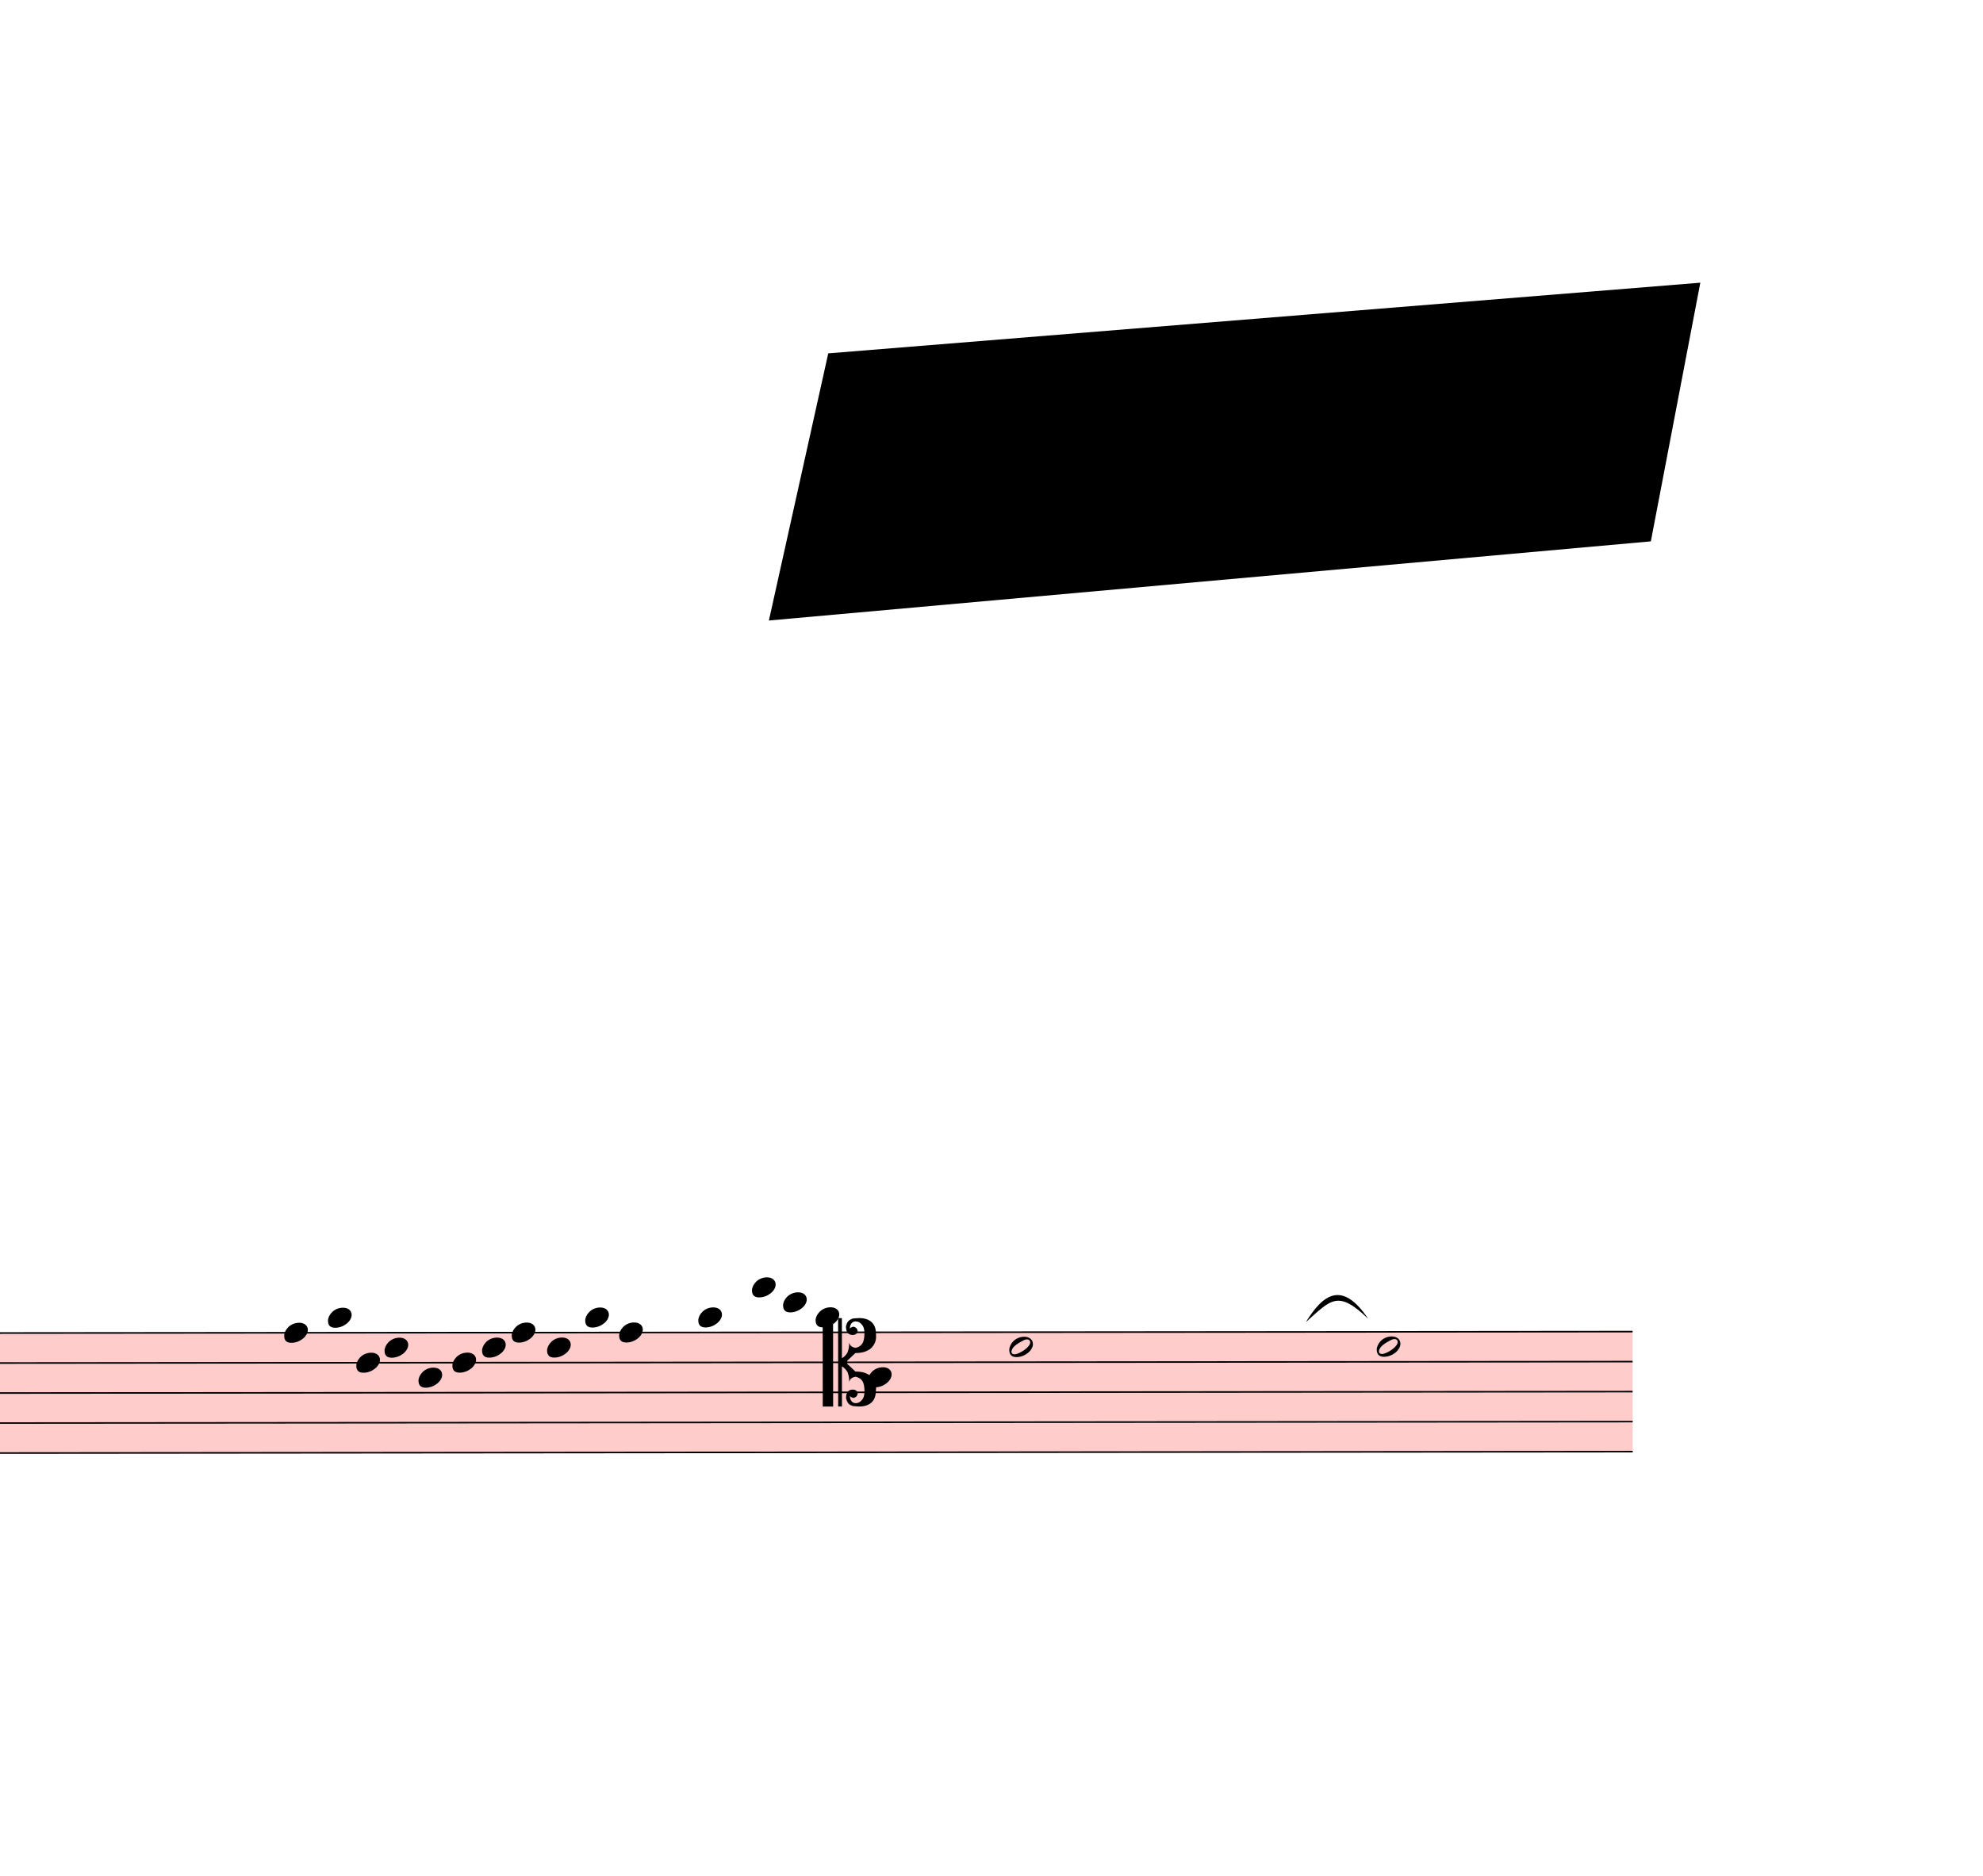
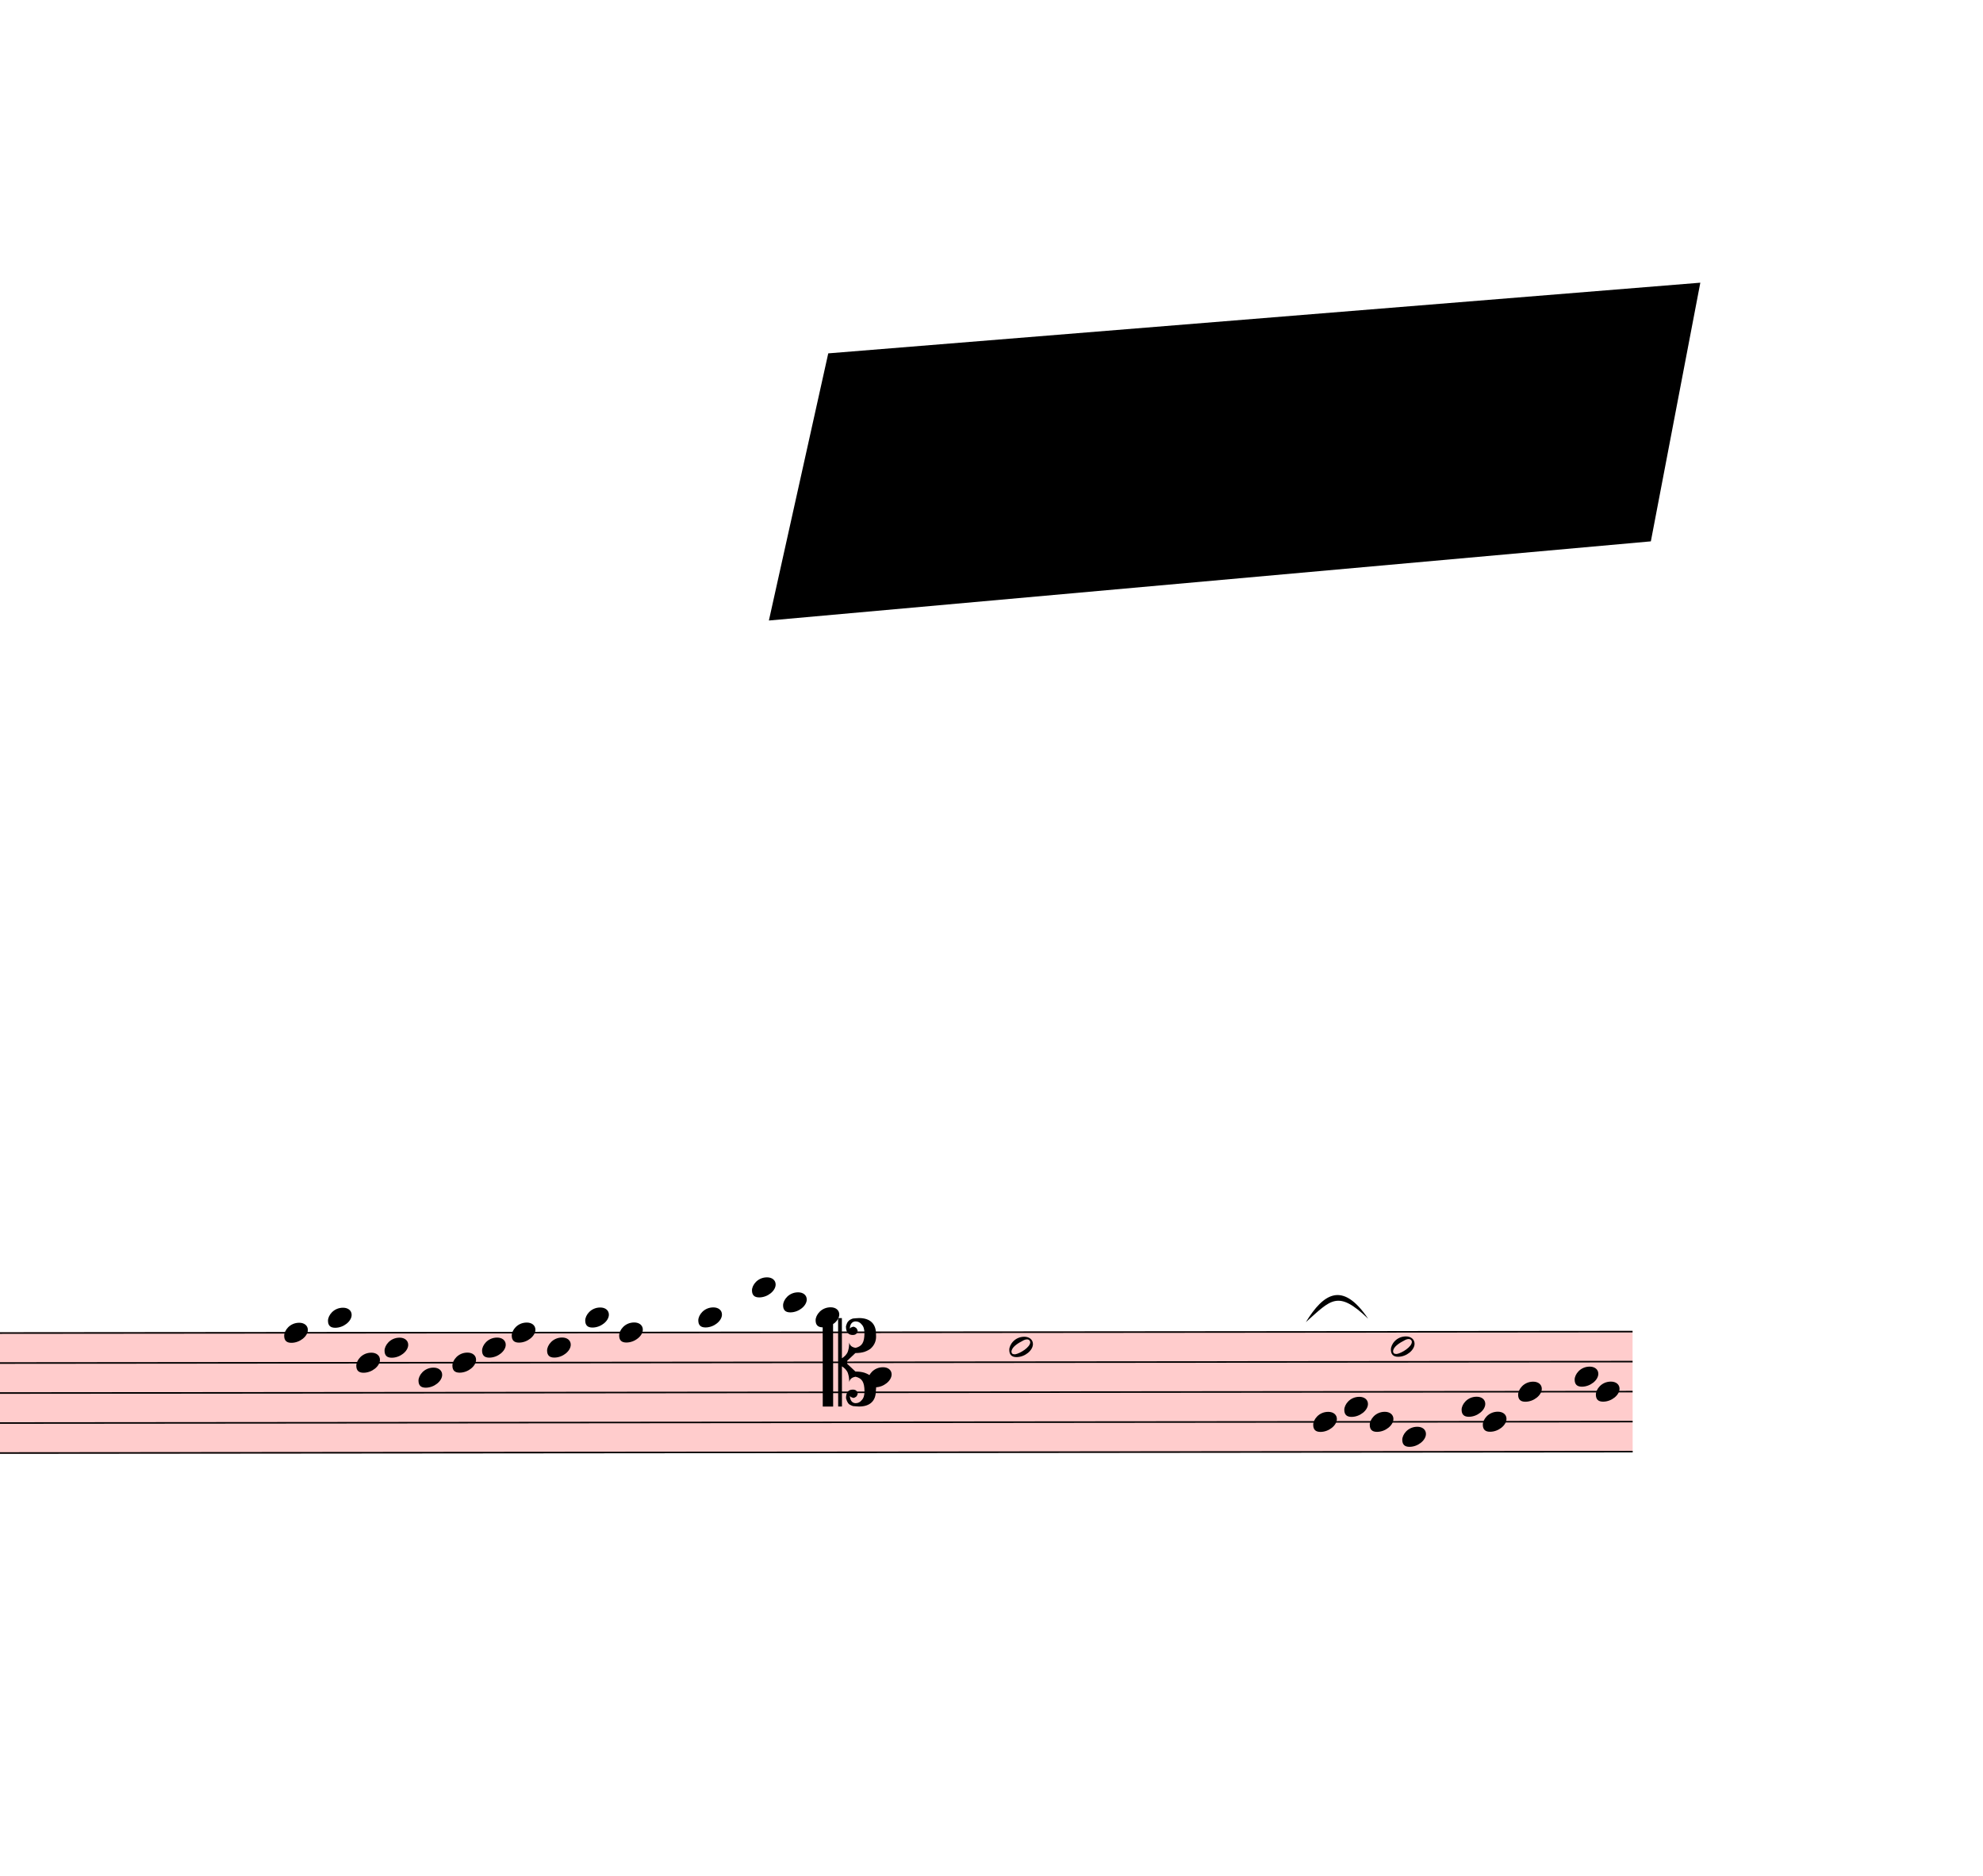
<svg xmlns="http://www.w3.org/2000/svg" viewBox="14976 2466 12627 11942.1" version="1.1" overflow="visible">
  <defs>
    <style type="text/css">
    /* .staff * {
      fill: #000;
      stroke: #000;
    }

    .deletionBack {
      fill: #00000033;
    } */
  </style>
    <symbol id="sym_notehead_quarter" viewBox="0 0 1000 1000" overflow="inherit">
      <path transform="scale(1,-1)" d="M0 -39c0 68 73 172 200 172c66 0 114 -37 114 -95c0 -84 -106 -171 -218 -171c-64 0 -96 30 -96 94z" />
    </symbol>
    <symbol id="sym_notehead_half" viewBox="0 0 1000 1000" overflow="inherit">
      <path transform="scale(1,-1)" d="M278 64c0 22 -17 39 -43 39c-12 0 -26 -3 -41 -10c-85 -43 -165 -94 -165 -156c5 -25 15 -32 49 -32c67 11 200 95 200 159zM0 -36c0 68 73 174 200 174c66 0 114 -39 114 -97c0 -84 -106 -173 -218 -173c-64 0 -96 32 -96 96z" />
    </symbol>
    <symbol id="sym_clef_C" viewBox="0 0 1000 1000" overflow="inherit">
      <path transform="scale(1,-1)" d="M175 502h43v-456c10 5 18 12 37 29c16 19 22 27 27 38s8 24 14 49c3 22 5 43 5 62c7 -34 31 -54 73 -60c73 18 99 61 100 165c0 46 -10 78 -31 100c-18 23 -41 35 -69 35c-40 0 -65 -32 -66 -84c6 12 11 16 39 24c5 0 2 1 16 -4l17 -10l10 -14l7 -18 c-4 -32 -23 -48 -56 -48c-51 0 -77 33 -77 98c10 35 16 47 30 61c9 9 15 14 23 17c3 3 22 9 27 11l34 3l35 2c123 0 192 -64 192 -178l1 -33c0 -52 -20 -97 -60 -134c-18 -15 -42 -28 -74 -39c-30 -9 -63 -13 -101 -13l-93 -88v-34l93 -88c38 0 71 -4 101 -13 c32 -11 56 -24 74 -39c40 -37 60 -82 60 -134l-3 -33c0 -115 -68 -178 -190 -178l-35 2l-34 3c-5 2 -24 8 -27 11c-26 11 -40 32 -53 78c0 65 26 98 77 98c33 0 52 -16 56 -48l-7 -18l-10 -14l-17 -10c-14 -5 -11 -4 -16 -4c-28 8 -33 12 -39 24c1 -52 26 -84 66 -84 c28 0 51 12 69 35c21 22 31 54 31 100c-1 104 -27 147 -100 165c-42 -6 -66 -26 -73 -60c0 19 -2 40 -5 62c-6 25 -9 38 -14 49s-11 19 -27 38c-19 17 -27 24 -37 29v-456h-43v1004zM0 502h118v-1004h-118v1004z" />
    </symbol>
  </defs>
  <g class="rastrums">
    <g class="rastrum" data-id="r4db0d328-7c3c-484b-b821-1df74d9bbf51" style="transform: rotate(-0.05deg); transform-origin: 1863px 10962px;">
      <g class="rastrum bounding-box" data-id="bbox-r4db0d328-7c3c-484b-b821-1df74d9bbf51">
        <rect x="1863" y="10962" width="23499" height="774" fill="#ff000033" />
      </g>
      <path d="M1863 10967 L25362 10967" stroke-width="10" stroke="black" />
      <path d="M1863 11158 L25362 11158" stroke-width="10" stroke="black" />
      <path d="M1863 11349 L25362 11349" stroke-width="10" stroke="black" />
      <path d="M1863 11540 L25362 11540" stroke-width="10" stroke="black" />
      <path d="M1863 11731 L25362 11731" stroke-width="10" stroke="black" />
    </g>
  </g>
  <g class="draft" data-label="4" data-id="d05b38bc3-c996-4e10-9eda-bd6579ba4995">
    <g class="system" data-id="s3e6221f5-d4c1-4b9e-b7d5-edb3d07aba13">
      <g class="staff" data-n="1" data-rastrum="r4db0d328-7c3c-484b-b821-1df74d9bbf51" style="transform: rotate(-0.05deg); transform-origin: 1863px 10962px;">
        <g class="note" data-id="d39bee2f0-2e6b-454a-bd9b-8df9b749c86d" data-stem.dir="down">
          <g class="notehead">
            <use href="#sym_notehead_quarter" height="480px" width="480px" x="16776" y="10967" />
          </g>
          <g class="stem">
            <path d="M16776 10967 L16776 11349" stroke-width="14" />
          </g>
        </g>
        <g class="note" data-id="da5a5473e-1602-4ff1-bd65-da83c0c93cbd" data-stem.dir="down">
          <g class="notehead">
            <use href="#sym_notehead_quarter" height="480px" width="480px" x="17055" y="10871.5" />
          </g>
          <g class="ledgerLines above" />
          <g class="stem">
            <path d="M17055 10871.5 L17055 11349" stroke-width="14" />
          </g>
        </g>
        <g class="note" data-id="d4ce88377-96ad-4ed1-944f-8f0d365250a4" data-stem.dir="down">
          <g class="notehead">
            <use href="#sym_notehead_quarter" height="480px" width="480px" x="17235" y="11158" />
          </g>
          <g class="stem">
            <path d="M17235 11158 L17235 11349" stroke-width="14" />
          </g>
        </g>
        <g class="note" data-id="d53066e7b-90c9-401d-ab60-9a55a8150c5b" data-stem.dir="down">
          <g class="notehead">
            <use href="#sym_notehead_quarter" height="480px" width="480px" x="17415" y="11062.5" />
          </g>
          <g class="stem">
            <path d="M17415 11062.5 L17415 11444.5" stroke-width="14" />
          </g>
        </g>
        <g class="note" data-id="d34511b19-f9f3-4b34-93c0-9e787a33f6ae" data-stem.dir="down">
          <g class="notehead">
            <use href="#sym_notehead_quarter" height="480px" width="480px" x="17631" y="11253.5" />
          </g>
          <g class="stem">
            <path d="M17631 11253.5 L17631 11540" stroke-width="14" />
          </g>
        </g>
        <g class="note" data-id="d9c42906e-caf2-4861-8002-cb1e889df703" data-stem.dir="down">
          <g class="notehead">
            <use href="#sym_notehead_quarter" height="480px" width="480px" x="17847" y="11158" />
          </g>
          <g class="stem">
            <path d="M17847 11158 L17847 11349" stroke-width="14" />
          </g>
        </g>
        <g class="note" data-id="d6c043013-24d6-4ec5-af45-920ea103a7c8" data-stem.dir="down">
          <g class="notehead">
            <use href="#sym_notehead_quarter" height="480px" width="480px" x="18036" y="11062.5" />
          </g>
          <g class="stem">
            <path d="M18036 11062.5 L18036 11253.5" stroke-width="14" />
          </g>
        </g>
        <g class="note" data-id="de1244f51-19a1-4b82-a484-b2ea9d59f3ee" data-stem.dir="down">
          <g class="notehead">
            <use href="#sym_notehead_quarter" height="480px" width="480px" x="18225" y="10967" />
          </g>
          <g class="stem">
            <path d="M18225 10967 L18225 11444.5" stroke-width="14" />
          </g>
        </g>
        <g class="note" data-id="d6c0abafd-b7f3-4e2f-bba1-7eafa10cae16" data-stem.dir="down">
          <g class="notehead">
            <use href="#sym_notehead_quarter" height="480px" width="480px" x="18450" y="11062.5" />
          </g>
          <g class="stem">
            <path d="M18450 11062.5 L18450 11540" stroke-width="14" />
          </g>
        </g>
        <g class="note" data-id="dbc640600-0bb5-4ee8-bc22-7bc259f689f4" data-stem.dir="down">
          <g class="notehead">
            <use href="#sym_notehead_quarter" height="480px" width="480px" x="18693" y="10871.5" />
          </g>
          <g class="ledgerLines above" />
          <g class="stem">
            <path d="M18693 10871.5 L18693 11349" stroke-width="14" />
          </g>
        </g>
        <g class="note" data-id="d1a121b21-8f45-4668-8750-af4b268d1be1" data-stem.dir="down">
          <g class="notehead">
            <use href="#sym_notehead_quarter" height="480px" width="480px" x="18909" y="10967" />
          </g>
          <g class="stem">
            <path d="M18909 10967 L18909 11444.5" stroke-width="14" />
          </g>
        </g>
        <g class="note" data-id="d06717dbb-f60b-47dd-baba-cc329e08a382" data-stem.dir="down">
          <g class="notehead">
            <use href="#sym_notehead_quarter" height="480px" width="480px" x="19413" y="10871.5" />
          </g>
          <g class="ledgerLines above" />
          <g class="stem">
            <path d="M19413 10871.5 L19413 11540" stroke-width="14" />
          </g>
        </g>
        <g class="note" data-id="d78581e4f-c46a-40b9-8648-48c348e6e0b9" data-stem.dir="down">
          <g class="notehead">
            <use href="#sym_notehead_quarter" height="480px" width="480px" x="19755" y="10680.5" />
          </g>
          <g class="ledgerLines above">
            <path d="M19716 10776 L19944 10776" stroke-width="18" />
          </g>
          <g class="stem">
            <path d="M19755 10680.5 L19755 11540" stroke-width="14" />
          </g>
        </g>
        <g class="note" data-id="df1d60687-abb4-4ab7-99dc-757111c74c9a" data-stem.dir="down">
          <g class="notehead">
            <use href="#sym_notehead_quarter" height="480px" width="480px" x="19953" y="10776" />
          </g>
          <g class="ledgerLines above">
            <path d="M19914 10776 L20142 10776" stroke-width="18" />
          </g>
          <g class="stem">
            <path d="M19953 10776 L19953 11349" stroke-width="14" />
          </g>
        </g>
        <g class="note" data-id="def832f9e-ff4d-4367-b27c-134ddc116053" data-stem.dir="down">
          <g class="notehead">
            <use href="#sym_notehead_quarter" height="480px" width="480px" x="20160" y="10871.5" />
          </g>
          <g class="ledgerLines above" />
          <g class="stem">
            <path d="M20160 10871.5 L20160 11349" stroke-width="14" />
          </g>
        </g>
        <g class="note" data-id="d6f469e79-37f5-4b71-a852-c1fad708140f" data-stem.dir="up">
          <g class="notehead">
            <use href="#sym_notehead_quarter" height="480px" width="480px" x="20493" y="11253.5" />
          </g>
          <g class="stem">
            <path d="M20643 10871.5 L20643 11253.5" stroke-width="14" />
          </g>
        </g>
        <g class="note" data-id="d7697c137-8164-4cc8-a5ec-e6458e74274c" data-stem.dir="up">
          <g class="notehead">
            <use href="#sym_notehead_half" height="480px" width="480px" x="21393" y="11062.5" />
          </g>
          <g class="stem">
            <path d="M21543 10585 L21543 11062.5" stroke-width="14" />
          </g>
        </g>
+         <g class="note" data-id="d9ba8ee52-37e8-4339-a038-dd15a9c0ddde" data-stem.dir="down">
+           <g class="notehead">
+             <use href="#sym_notehead_quarter" height="480px" width="480px" x="23328" y="11540" />
+           </g>
+           <g class="stem">
+             <path d="M23328 11540 L23328 11731" stroke-width="14" />
+           </g>
+         </g>
+         <g class="note" data-id="d9b56eeaa-e381-4be4-9137-a64268d040fa" data-stem.dir="down">
+           <g class="notehead">
+             <use href="#sym_notehead_quarter" height="480px" width="480px" x="23526" y="11444.5" />
+           </g>
+           <g class="stem">
+             <path d="M23526 11444.5 L23526 11731" stroke-width="14" />
+           </g>
+         </g>
+         <g class="note" data-id="dc8fe8e0b-acfa-40f7-a00e-6df2cdfef575" data-stem.dir="down">
+           <g class="notehead">
+             <use href="#sym_notehead_quarter" height="480px" width="480px" x="23688" y="11540" />
+           </g>
+           <g class="stem">
+             <path d="M23688 11540 L23688 11731" stroke-width="14" />
+           </g>
+         </g>
        <g class="note" data-id="d057d1ee0-4211-4f39-a61d-1972ccfe9693" data-stem.dir="up">
          <g class="notehead">
-             <use href="#sym_notehead_half" height="480px" width="480px" x="23733" y="11062.5" />
-           </g>
-           <g class="stem">
-             <path d="M23883 10680.5 L23883 11062.5" stroke-width="14" />
+             <use href="#sym_notehead_half" height="480px" width="480px" x="23823" y="11062.5" />
+           </g>
+           <g class="stem">
+             <path d="M23973 10680.5 L23973 11062.5" stroke-width="14" />
+           </g>
+         </g>
+         <g class="note" data-id="d21aeeab9-af64-4d68-ba43-91c759d6ec62" data-stem.dir="down">
+           <g class="notehead">
+             <use href="#sym_notehead_quarter" height="480px" width="480px" x="23895" y="11635.5" />
+           </g>
+           <g class="stem">
+             <path d="M23895 11635.5 L23895 11731" stroke-width="14" />
+           </g>
+         </g>
+         <g class="note" data-id="d7878613a-c95f-4f58-b3ff-c5eac9a8afcc" data-stem.dir="down">
+           <g class="notehead">
+             <use href="#sym_notehead_quarter" height="480px" width="480px" x="24273" y="11444.5" />
+           </g>
+           <g class="stem">
+             <path d="M24273 11444.5 L24273 11826.5" stroke-width="14" />
+           </g>
+         </g>
+         <g class="note" data-id="de65a7dd3-2626-40d9-aa03-688061204031" data-stem.dir="down">
+           <g class="notehead">
+             <use href="#sym_notehead_quarter" height="480px" width="480px" x="24408" y="11540" />
+           </g>
+           <g class="stem">
+             <path d="M24408 11540 L24408 11731" stroke-width="14" />
+           </g>
+         </g>
+         <g class="note" data-id="d31f30657-9ded-4aef-85c0-406470ee67b5" data-stem.dir="down">
+           <g class="notehead">
+             <use href="#sym_notehead_quarter" height="480px" width="480px" x="24633" y="11349" />
+           </g>
+           <g class="stem">
+             <path d="M24633 11349 L24633 11635.5" stroke-width="14" />
+           </g>
+         </g>
+         <g class="note" data-id="de4c1aecf-2cca-4f2e-9c4d-d6d3ea6532ab" data-stem.dir="down">
+           <g class="notehead">
+             <use href="#sym_notehead_quarter" height="480px" width="480px" x="24993" y="11253.5" />
+           </g>
+           <g class="stem">
+             <path d="M24993 11253.5 L24993 11635.5" stroke-width="14" />
+           </g>
+         </g>
+         <g class="note" data-id="d67e11328-6d3a-477e-8182-e90f1c2f72d3" data-stem.dir="down">
+           <g class="notehead">
+             <use href="#sym_notehead_quarter" height="480px" width="480px" x="25128" y="11349" />
+           </g>
+           <g class="stem">
+             <path d="M25128 11349 L25128 11540" stroke-width="14" />
          </g>
        </g>
        <g class="clef" data-id="d9287c129-bed8-4761-bd67-e8d321cc55f0">
          <use href="#sym_clef_C" height="561px" width="561px" x="20205" y="11158" />
        </g>
      </g>
      <g class="barLine" data-id="dae474c4e-96ca-4bdd-b665-50f258feefe3">
        <path d="M19278 10863 L18833.4 12608.1" stroke-width="27" />
      </g>
      <g class="barLine" data-id="d832080f3-1386-407d-aa3d-2af41f252d0e">
        <path d="M23364 10890 L23184.9 12003.3" stroke-width="27" />
      </g>
      <g class="barLine" data-id="d82e63e14-6d46-48e7-8a2b-89190fc9f45f">
-         <path d="M25392.6 10874.7 L25404.3 12088.8" stroke-width="27" />
+         <path d="M25392.6 10874.7 L25367.4 12092.4" stroke-width="27" />
      </g>
      <g class="curve" data-id="d13687fc6-d621-42ae-a085-84b02352d8e0" data-class="curve">
        <path d="M23291.10,10884.60 C23404.50,10700.10 23525.10,10621.80 23688.00,10863.00 C23493.71,10676.42 23451.55,10741.99 23291.10,10884.60" stroke-width="9" stroke-linecap="round" stroke-linejoin="round" />
      </g>
    </g>
    <g class="deletions">
      <g data-id="x0cbde2fe-216e-45b8-8af0-7b39f145319c" data-class="del" class="del">
        <path data-id="x0cbde2fe-216e-45b8-8af0-7b39f145319c" d="M20250.0,4716.0 L25803.0,4266.0 L25488.0,5913.0 L19872.0,6417.0 Z" class="deletionBack" />
        <path d="M20250.0,4716.0 L25488.0,5913.0" stroke-width="9" class="deletionLine" />
        <path d="M25803.0,4266.0 L19872.0,6417.0" stroke-width="9" class="deletionLine" />
      </g>
    </g>
  </g>
</svg>
